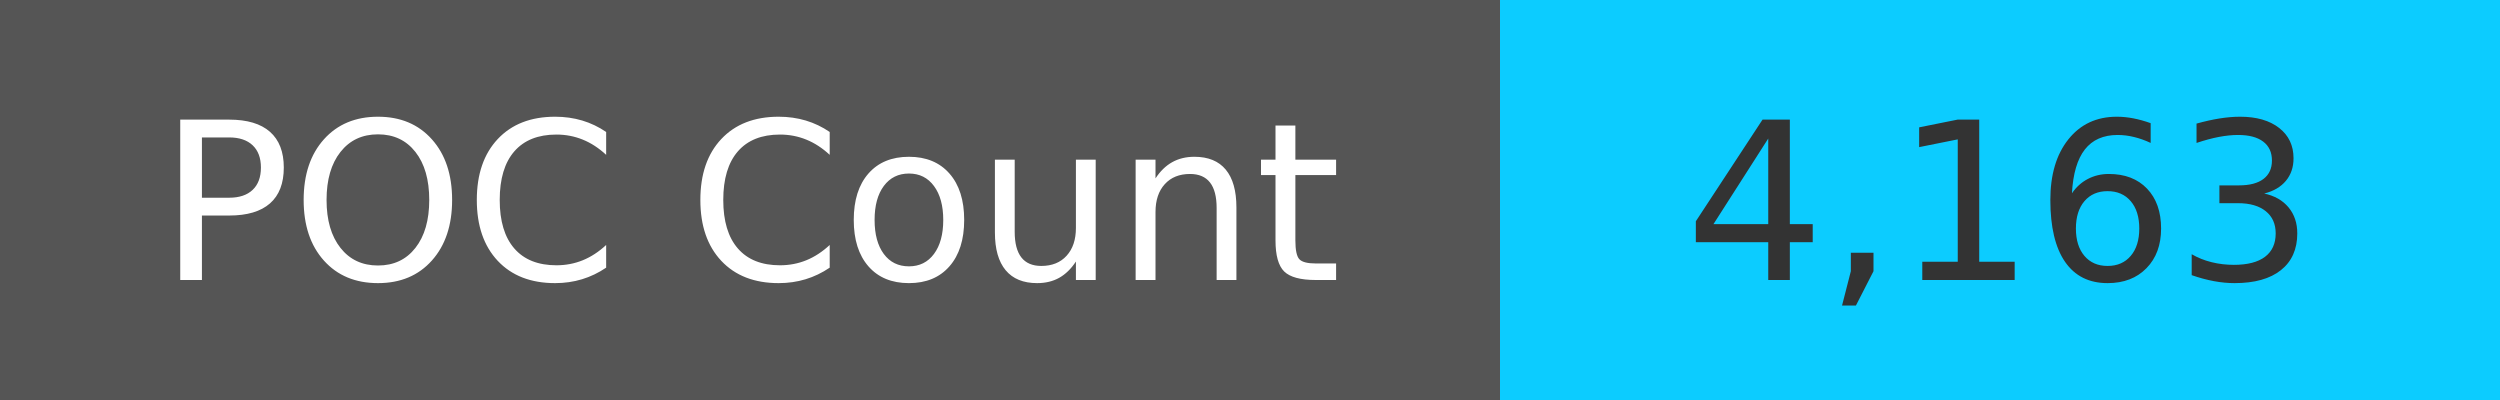
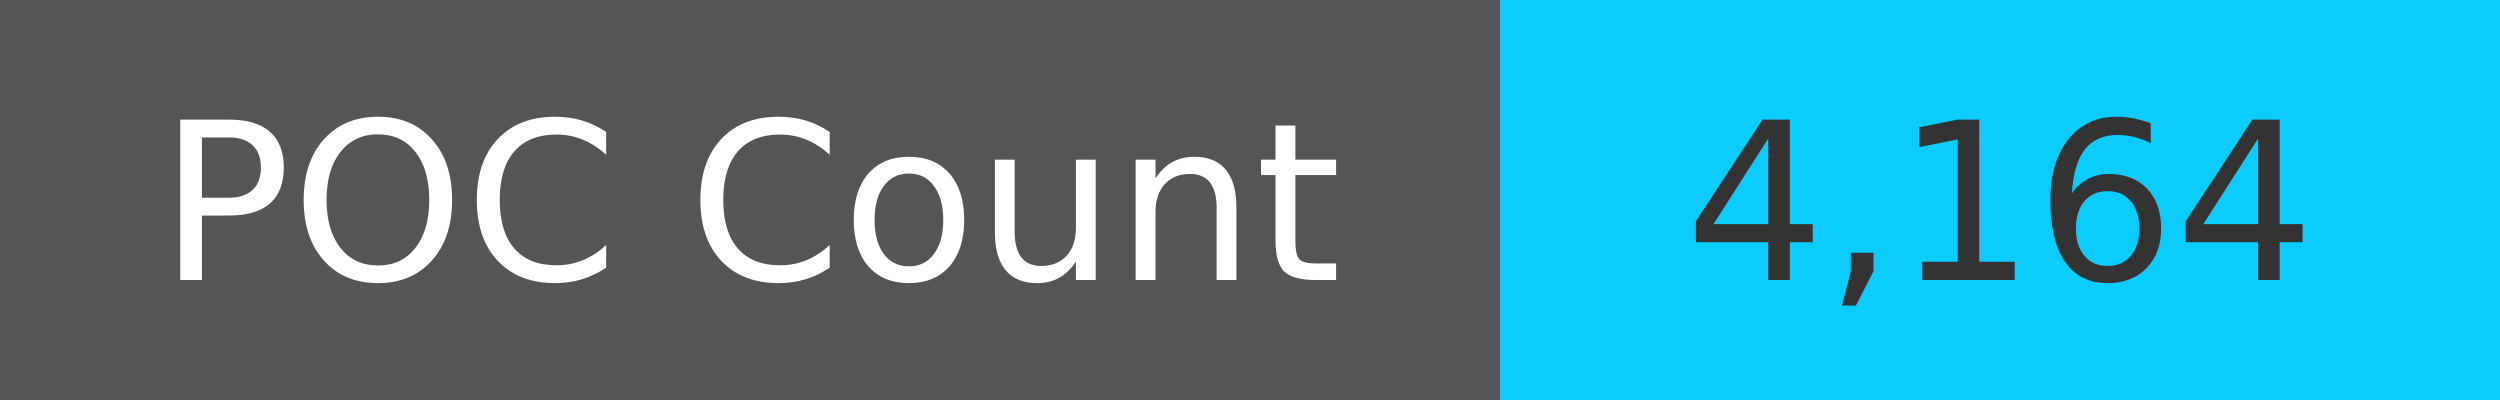
<svg xmlns="http://www.w3.org/2000/svg" width="125" height="20" role="img">
  <linearGradient id="s" x2="0" y2="100%">
    <stop offset="0" stop-color="#bbb" stop-opacity=".1" />
    <stop offset="1" stop-opacity=".1" />
  </linearGradient>
  <g>
    <rect width="75" height="20" fill="#555" />
    <rect x="75" width="267" height="20" fill="#0cccff" />
  </g>
  <g fill="#fff" text-anchor="middle" font-family="Verdana,Geneva,DejaVu Sans,sans-serif" text-rendering="geometricPrecision" font-size="110">
    <text x="375" y="140" transform="scale(.1)" fill="#fff">
            POC Count
        </text>
    <text x="1000" y="140" transform="scale(.1)" fill="#333">
-             4,163
+             4,164
        </text>
  </g>
</svg>
